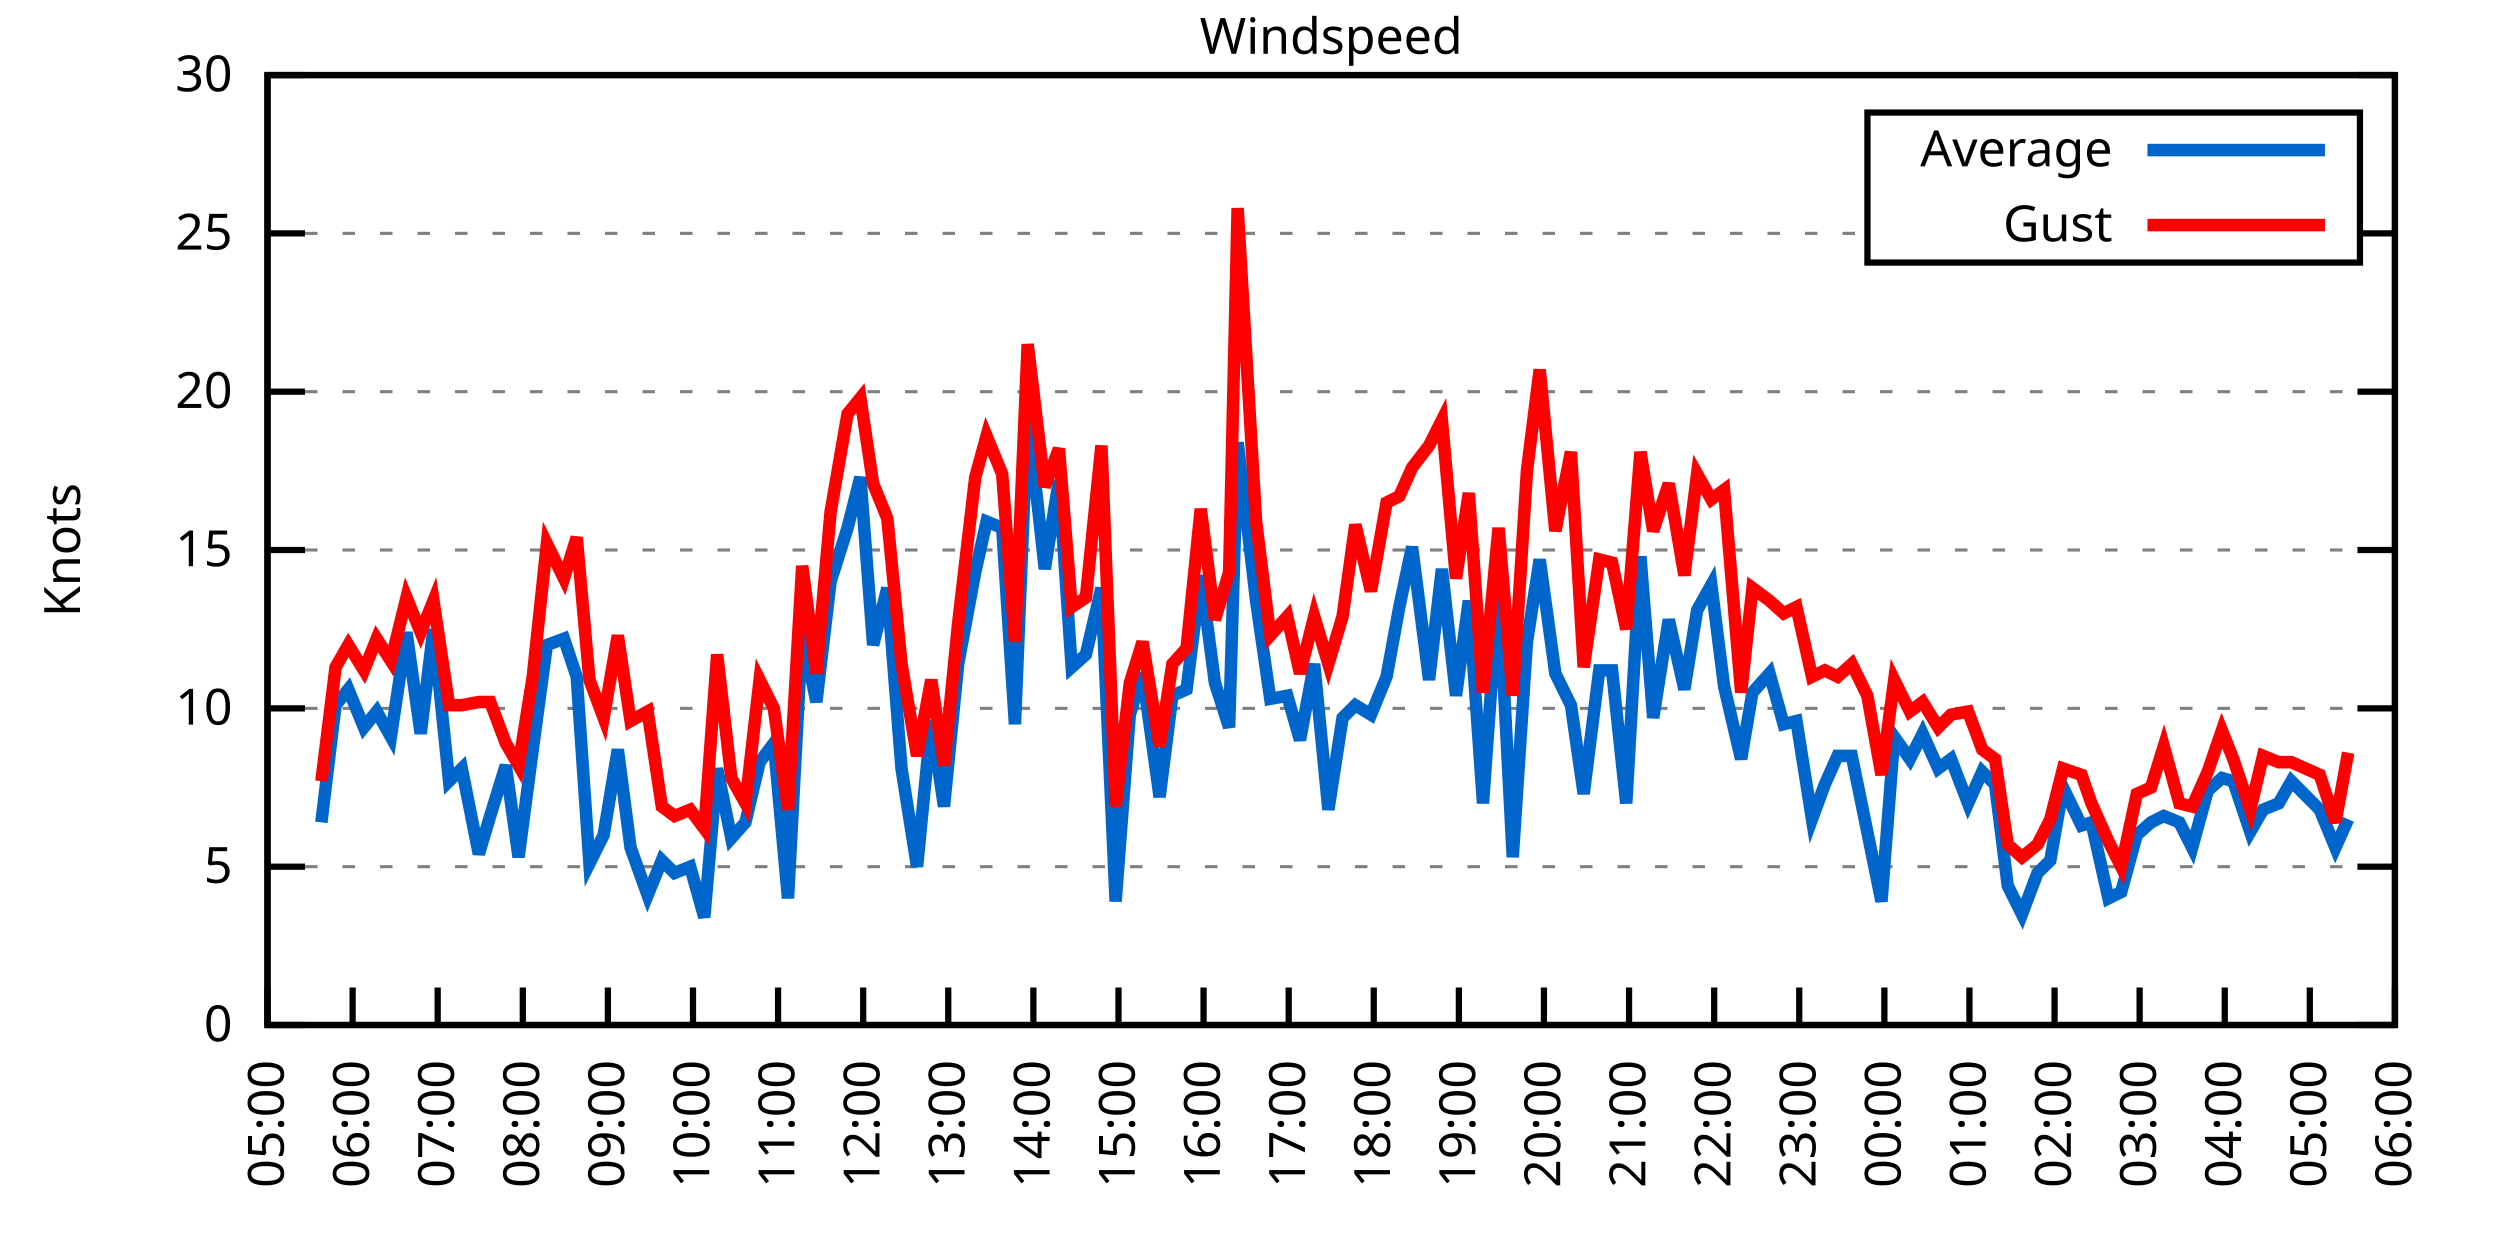
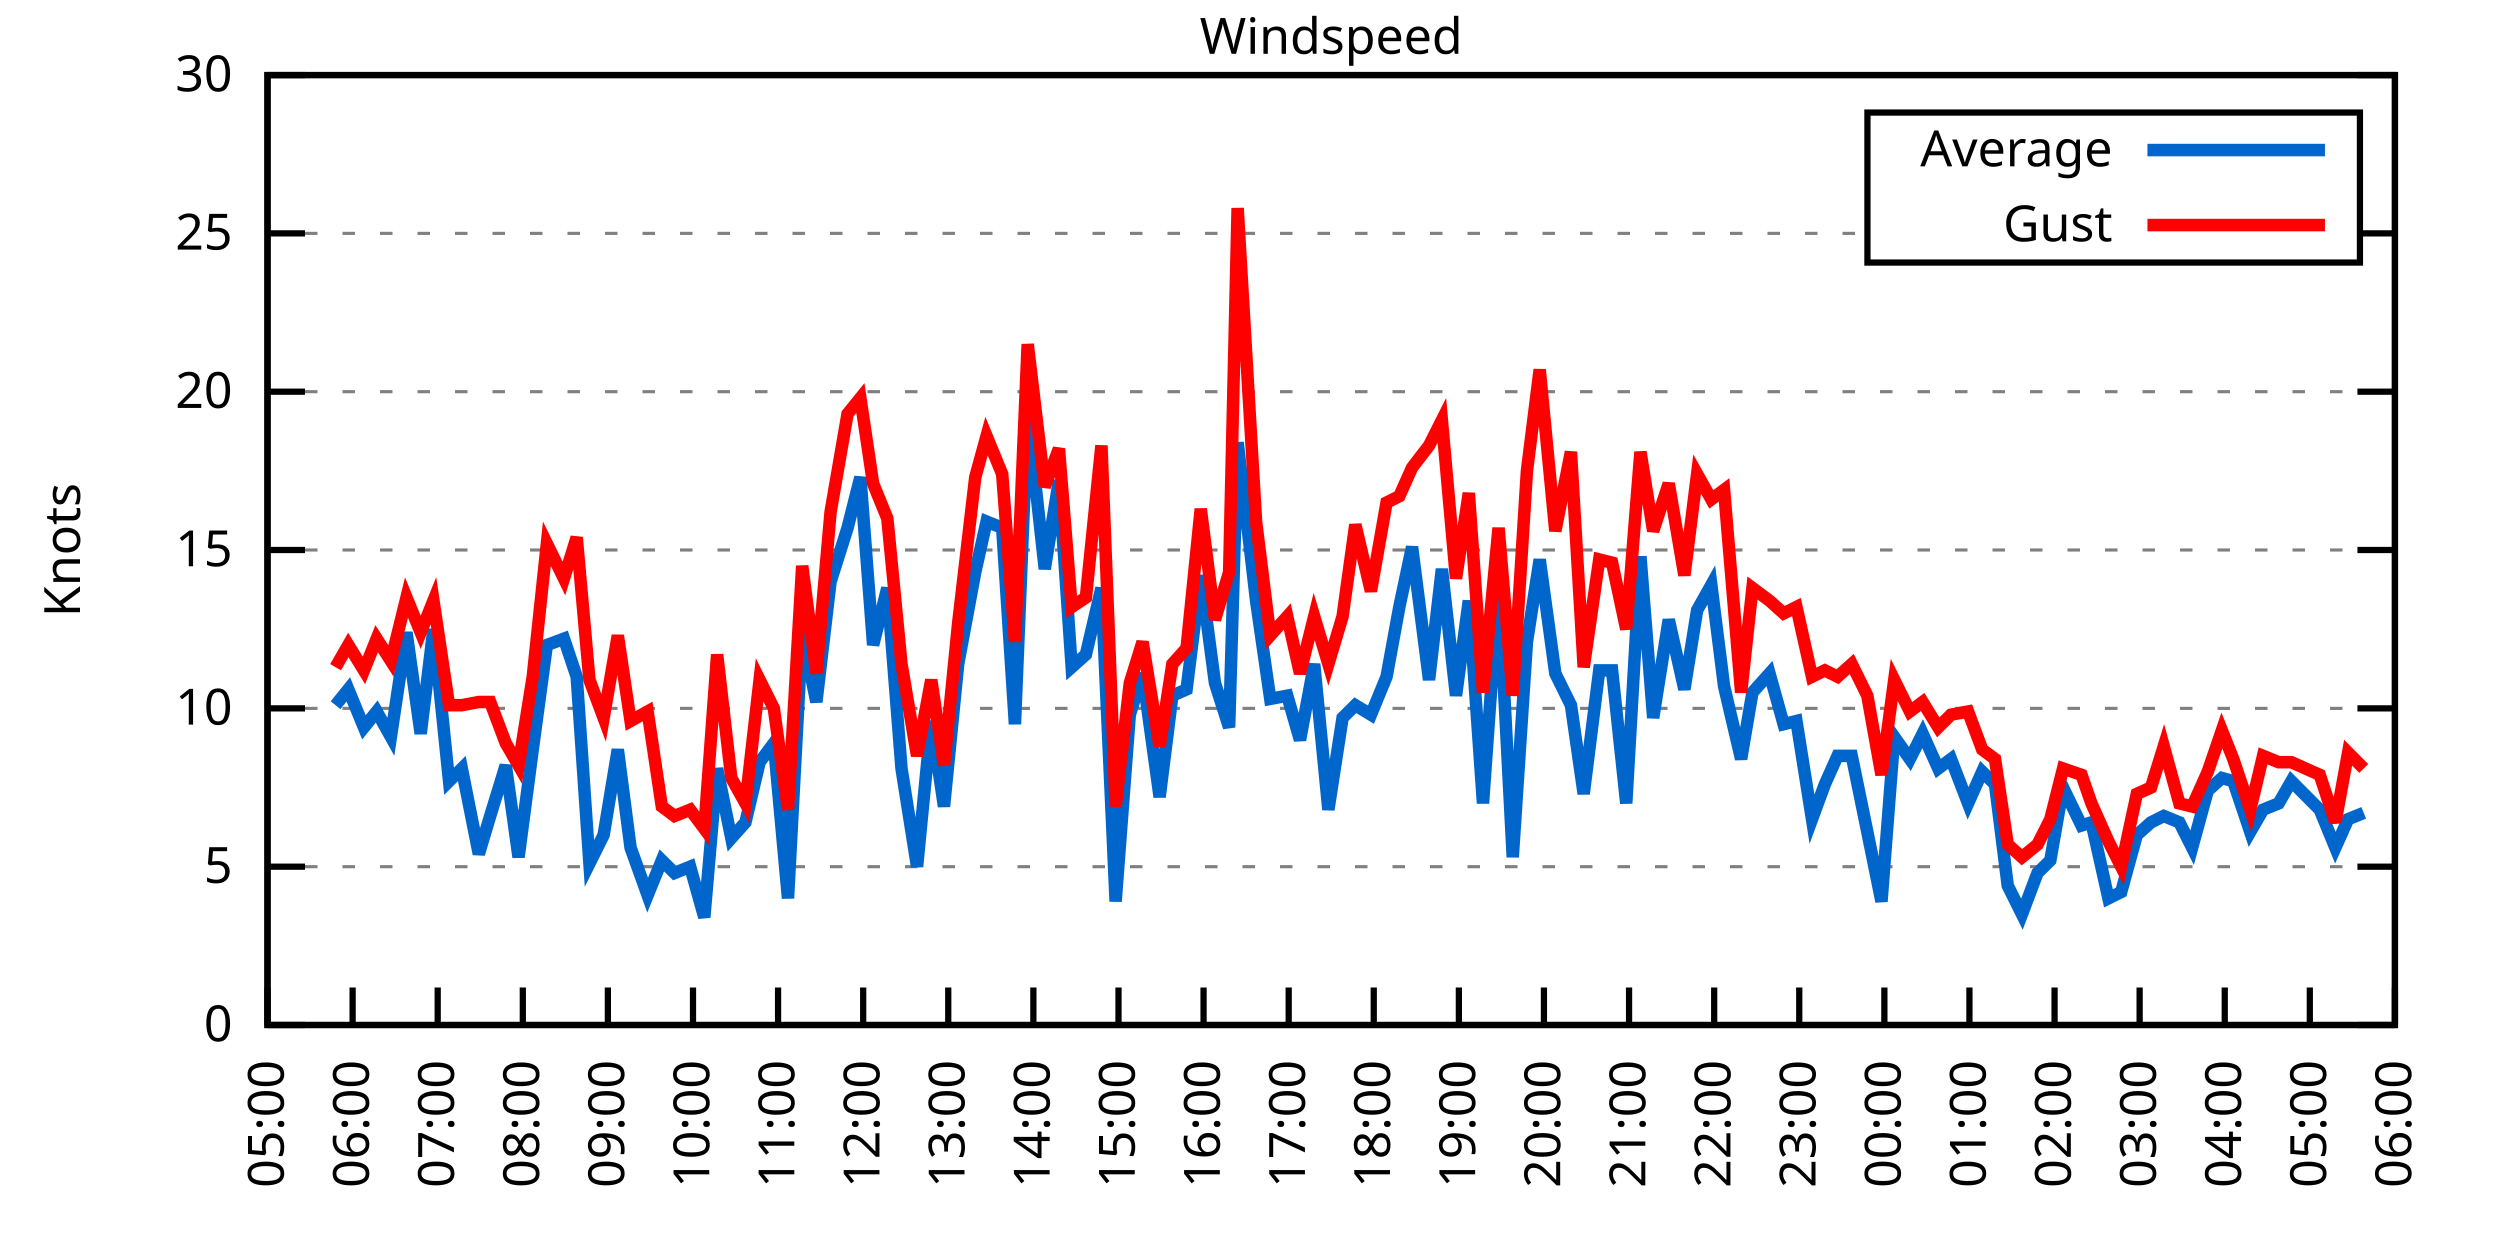
<svg xmlns="http://www.w3.org/2000/svg" xmlns:xlink="http://www.w3.org/1999/xlink" width="400" height="200" viewBox="0 0 400 200">
  <g id="gnuplot_canvas">
    <rect x="0" y="0" width="400" height="200" fill="none" />
    <defs>
      <circle id="gpDot" r="0.5" stroke-width="0.5" stroke="currentColor" />
      <path id="gpPt0" stroke-width="0.333" stroke="currentColor" d="M-1,0 h2 M0,-1 v2" />
      <path id="gpPt1" stroke-width="0.333" stroke="currentColor" d="M-1,-1 L1,1 M1,-1 L-1,1" />
      <path id="gpPt2" stroke-width="0.333" stroke="currentColor" d="M-1,0 L1,0 M0,-1 L0,1 M-1,-1 L1,1 M-1,1 L1,-1" />
      <rect id="gpPt3" stroke-width="0.333" stroke="currentColor" x="-1" y="-1" width="2" height="2" />
      <rect id="gpPt4" stroke-width="0.333" stroke="currentColor" fill="currentColor" x="-1" y="-1" width="2" height="2" />
      <circle id="gpPt5" stroke-width="0.333" stroke="currentColor" cx="0" cy="0" r="1" />
      <use xlink:href="#gpPt5" id="gpPt6" fill="currentColor" stroke="none" />
      <path id="gpPt7" stroke-width="0.333" stroke="currentColor" d="M0,-1.33 L-1.33,0.67 L1.33,0.67 z" />
      <use xlink:href="#gpPt7" id="gpPt8" fill="currentColor" stroke="none" />
      <use xlink:href="#gpPt7" id="gpPt9" stroke="currentColor" transform="rotate(180)" />
      <use xlink:href="#gpPt9" id="gpPt10" fill="currentColor" stroke="none" />
      <use xlink:href="#gpPt3" id="gpPt11" stroke="currentColor" transform="rotate(45)" />
      <use xlink:href="#gpPt11" id="gpPt12" fill="currentColor" stroke="none" />
      <path id="gpPt13" stroke-width="0.333" stroke="currentColor" d="M0,1.330 L1.265,0.411 L0.782,-1.067 L-0.782,-1.076 L-1.265,0.411 z" />
      <use xlink:href="#gpPt13" id="gpPt14" fill="currentColor" stroke="none" />
      <filter id="textbox" filterUnits="objectBoundingBox" x="0" y="0" height="1" width="1">
        <feFlood flood-color="white" flood-opacity="1" result="bgnd" />
        <feComposite in="SourceGraphic" in2="bgnd" operator="atop" />
      </filter>
      <filter id="greybox" filterUnits="objectBoundingBox" x="0" y="0" height="1" width="1">
        <feFlood flood-color="lightgrey" flood-opacity="1" result="grey" />
        <feComposite in="SourceGraphic" in2="grey" operator="atop" />
      </filter>
    </defs>
    <g fill="none" color="white" stroke="currentColor" stroke-width="1.00" stroke-linecap="butt" stroke-linejoin="miter">
</g>
    <g fill="none" color="black" stroke="currentColor" stroke-width="1.00" stroke-linecap="butt" stroke-linejoin="miter">
      <g stroke="none" shape-rendering="crispEdges">
        <polygon fill="rgb(255, 255, 255)" points="42.80,164.00 383.18,164.00 383.18,12.02 42.80,12.02 " />
      </g>
    </g>
    <g fill="none" color="black" stroke="currentColor" stroke-width="1.00" stroke-linecap="butt" stroke-linejoin="miter">
</g>
    <g fill="none" color="black" stroke="black" stroke-width="0.50" stroke-linecap="butt" stroke-linejoin="miter">
</g>
    <g fill="none" color="gray" stroke="currentColor" stroke-width="0.50" stroke-linecap="butt" stroke-linejoin="miter">
      <path stroke="gray" stroke-dasharray="2,4" class="gridline" d="M42.80,164.00 L383.19,164.00  " />
    </g>
    <g fill="none" color="gray" stroke="gray" stroke-width="1.00" stroke-linecap="butt" stroke-linejoin="miter">
</g>
    <g fill="none" color="black" stroke="currentColor" stroke-width="1.00" stroke-linecap="butt" stroke-linejoin="miter">
      <path stroke="black" d="M42.80,164.00 L48.80,164.00 M383.19,164.00 L377.19,164.00  " />
      <g transform="translate(37.20,166.60)" stroke="none" fill="black" font-family="Sans" font-size="8.00" text-anchor="end">
        <text>
          <tspan font-family="Sans"> 0</tspan>
        </text>
      </g>
    </g>
    <g fill="none" color="black" stroke="currentColor" stroke-width="1.00" stroke-linecap="butt" stroke-linejoin="miter">
</g>
    <g fill="none" color="black" stroke="black" stroke-width="0.50" stroke-linecap="butt" stroke-linejoin="miter">
</g>
    <g fill="none" color="gray" stroke="currentColor" stroke-width="0.50" stroke-linecap="butt" stroke-linejoin="miter">
      <path stroke="gray" stroke-dasharray="2,4" class="gridline" d="M42.80,138.67 L383.19,138.67  " />
    </g>
    <g fill="none" color="gray" stroke="gray" stroke-width="1.00" stroke-linecap="butt" stroke-linejoin="miter">
</g>
    <g fill="none" color="black" stroke="currentColor" stroke-width="1.00" stroke-linecap="butt" stroke-linejoin="miter">
      <path stroke="black" d="M42.80,138.67 L48.80,138.67 M383.19,138.67 L377.19,138.67  " />
      <g transform="translate(37.20,141.27)" stroke="none" fill="black" font-family="Sans" font-size="8.00" text-anchor="end">
        <text>
          <tspan font-family="Sans"> 5</tspan>
        </text>
      </g>
    </g>
    <g fill="none" color="black" stroke="currentColor" stroke-width="1.00" stroke-linecap="butt" stroke-linejoin="miter">
</g>
    <g fill="none" color="black" stroke="black" stroke-width="0.50" stroke-linecap="butt" stroke-linejoin="miter">
</g>
    <g fill="none" color="gray" stroke="currentColor" stroke-width="0.50" stroke-linecap="butt" stroke-linejoin="miter">
      <path stroke="gray" stroke-dasharray="2,4" class="gridline" d="M42.80,113.34 L383.19,113.34  " />
    </g>
    <g fill="none" color="gray" stroke="gray" stroke-width="1.00" stroke-linecap="butt" stroke-linejoin="miter">
</g>
    <g fill="none" color="black" stroke="currentColor" stroke-width="1.00" stroke-linecap="butt" stroke-linejoin="miter">
      <path stroke="black" d="M42.80,113.34 L48.80,113.34 M383.19,113.34 L377.19,113.34  " />
      <g transform="translate(37.20,115.94)" stroke="none" fill="black" font-family="Sans" font-size="8.00" text-anchor="end">
        <text>
          <tspan font-family="Sans"> 10</tspan>
        </text>
      </g>
    </g>
    <g fill="none" color="black" stroke="currentColor" stroke-width="1.00" stroke-linecap="butt" stroke-linejoin="miter">
</g>
    <g fill="none" color="black" stroke="black" stroke-width="0.50" stroke-linecap="butt" stroke-linejoin="miter">
</g>
    <g fill="none" color="gray" stroke="currentColor" stroke-width="0.50" stroke-linecap="butt" stroke-linejoin="miter">
      <path stroke="gray" stroke-dasharray="2,4" class="gridline" d="M42.80,88.00 L383.19,88.00  " />
    </g>
    <g fill="none" color="gray" stroke="gray" stroke-width="1.00" stroke-linecap="butt" stroke-linejoin="miter">
</g>
    <g fill="none" color="black" stroke="currentColor" stroke-width="1.00" stroke-linecap="butt" stroke-linejoin="miter">
      <path stroke="black" d="M42.80,88.00 L48.80,88.00 M383.19,88.00 L377.19,88.00  " />
      <g transform="translate(37.20,90.60)" stroke="none" fill="black" font-family="Sans" font-size="8.00" text-anchor="end">
        <text>
          <tspan font-family="Sans"> 15</tspan>
        </text>
      </g>
    </g>
    <g fill="none" color="black" stroke="currentColor" stroke-width="1.00" stroke-linecap="butt" stroke-linejoin="miter">
</g>
    <g fill="none" color="black" stroke="black" stroke-width="0.50" stroke-linecap="butt" stroke-linejoin="miter">
</g>
    <g fill="none" color="gray" stroke="currentColor" stroke-width="0.50" stroke-linecap="butt" stroke-linejoin="miter">
      <path stroke="gray" stroke-dasharray="2,4" class="gridline" d="M42.80,62.67 L383.19,62.67  " />
    </g>
    <g fill="none" color="gray" stroke="gray" stroke-width="1.00" stroke-linecap="butt" stroke-linejoin="miter">
</g>
    <g fill="none" color="black" stroke="currentColor" stroke-width="1.00" stroke-linecap="butt" stroke-linejoin="miter">
      <path stroke="black" d="M42.80,62.67 L48.80,62.67 M383.19,62.67 L377.19,62.67  " />
      <g transform="translate(37.20,65.27)" stroke="none" fill="black" font-family="Sans" font-size="8.00" text-anchor="end">
        <text>
          <tspan font-family="Sans"> 20</tspan>
        </text>
      </g>
    </g>
    <g fill="none" color="black" stroke="currentColor" stroke-width="1.00" stroke-linecap="butt" stroke-linejoin="miter">
</g>
    <g fill="none" color="black" stroke="black" stroke-width="0.50" stroke-linecap="butt" stroke-linejoin="miter">
</g>
    <g fill="none" color="gray" stroke="currentColor" stroke-width="0.50" stroke-linecap="butt" stroke-linejoin="miter">
      <path stroke="gray" stroke-dasharray="2,4" class="gridline" d="M42.80,37.34 L298.79,37.34 M377.59,37.34 L383.19,37.34  " />
    </g>
    <g fill="none" color="gray" stroke="gray" stroke-width="1.00" stroke-linecap="butt" stroke-linejoin="miter">
</g>
    <g fill="none" color="black" stroke="currentColor" stroke-width="1.00" stroke-linecap="butt" stroke-linejoin="miter">
      <path stroke="black" d="M42.80,37.34 L48.80,37.34 M383.19,37.34 L377.19,37.34  " />
      <g transform="translate(37.20,39.94)" stroke="none" fill="black" font-family="Sans" font-size="8.00" text-anchor="end">
        <text>
          <tspan font-family="Sans"> 25</tspan>
        </text>
      </g>
    </g>
    <g fill="none" color="black" stroke="currentColor" stroke-width="1.00" stroke-linecap="butt" stroke-linejoin="miter">
</g>
    <g fill="none" color="black" stroke="black" stroke-width="0.50" stroke-linecap="butt" stroke-linejoin="miter">
</g>
    <g fill="none" color="gray" stroke="currentColor" stroke-width="0.50" stroke-linecap="butt" stroke-linejoin="miter">
      <path stroke="gray" stroke-dasharray="2,4" class="gridline" d="M42.80,12.01 L383.19,12.01  " />
    </g>
    <g fill="none" color="gray" stroke="gray" stroke-width="1.00" stroke-linecap="butt" stroke-linejoin="miter">
</g>
    <g fill="none" color="black" stroke="currentColor" stroke-width="1.00" stroke-linecap="butt" stroke-linejoin="miter">
      <path stroke="black" d="M42.80,12.01 L48.80,12.01 M383.19,12.01 L377.19,12.01  " />
      <g transform="translate(37.20,14.61)" stroke="none" fill="black" font-family="Sans" font-size="8.00" text-anchor="end">
        <text>
          <tspan font-family="Sans"> 30</tspan>
        </text>
      </g>
    </g>
    <g fill="none" color="black" stroke="currentColor" stroke-width="1.00" stroke-linecap="butt" stroke-linejoin="miter">
      <path stroke="black" d="M42.80,164.00 L42.80,158.00  " />
      <g transform="translate(45.40,169.60) rotate(270.00)" stroke="none" fill="black" font-family="Sans" font-size="8.00" text-anchor="end">
        <text>
          <tspan font-family="Sans">05:00</tspan>
        </text>
      </g>
    </g>
    <g fill="none" color="black" stroke="currentColor" stroke-width="1.00" stroke-linecap="butt" stroke-linejoin="miter">
      <path stroke="black" d="M56.42,164.00 L56.42,158.00  " />
      <g transform="translate(59.02,169.60) rotate(270.00)" stroke="none" fill="black" font-family="Sans" font-size="8.00" text-anchor="end">
        <text>
          <tspan font-family="Sans">06:00</tspan>
        </text>
      </g>
    </g>
    <g fill="none" color="black" stroke="currentColor" stroke-width="1.00" stroke-linecap="butt" stroke-linejoin="miter">
      <path stroke="black" d="M70.03,164.00 L70.03,158.00  " />
      <g transform="translate(72.63,169.60) rotate(270.00)" stroke="none" fill="black" font-family="Sans" font-size="8.00" text-anchor="end">
        <text>
          <tspan font-family="Sans">07:00</tspan>
        </text>
      </g>
    </g>
    <g fill="none" color="black" stroke="currentColor" stroke-width="1.00" stroke-linecap="butt" stroke-linejoin="miter">
      <path stroke="black" d="M83.65,164.00 L83.65,158.00  " />
      <g transform="translate(86.25,169.60) rotate(270.00)" stroke="none" fill="black" font-family="Sans" font-size="8.00" text-anchor="end">
        <text>
          <tspan font-family="Sans">08:00</tspan>
        </text>
      </g>
    </g>
    <g fill="none" color="black" stroke="currentColor" stroke-width="1.00" stroke-linecap="butt" stroke-linejoin="miter">
      <path stroke="black" d="M97.26,164.00 L97.26,158.00  " />
      <g transform="translate(99.86,169.60) rotate(270.00)" stroke="none" fill="black" font-family="Sans" font-size="8.00" text-anchor="end">
        <text>
          <tspan font-family="Sans">09:00</tspan>
        </text>
      </g>
    </g>
    <g fill="none" color="black" stroke="currentColor" stroke-width="1.00" stroke-linecap="butt" stroke-linejoin="miter">
      <path stroke="black" d="M110.88,164.00 L110.88,158.00  " />
      <g transform="translate(113.48,169.60) rotate(270.00)" stroke="none" fill="black" font-family="Sans" font-size="8.00" text-anchor="end">
        <text>
          <tspan font-family="Sans">10:00</tspan>
        </text>
      </g>
    </g>
    <g fill="none" color="black" stroke="currentColor" stroke-width="1.00" stroke-linecap="butt" stroke-linejoin="miter">
      <path stroke="black" d="M124.49,164.00 L124.49,158.00  " />
      <g transform="translate(127.09,169.60) rotate(270.00)" stroke="none" fill="black" font-family="Sans" font-size="8.00" text-anchor="end">
        <text>
          <tspan font-family="Sans">11:00</tspan>
        </text>
      </g>
    </g>
    <g fill="none" color="black" stroke="currentColor" stroke-width="1.00" stroke-linecap="butt" stroke-linejoin="miter">
      <path stroke="black" d="M138.11,164.00 L138.11,158.00  " />
      <g transform="translate(140.71,169.60) rotate(270.00)" stroke="none" fill="black" font-family="Sans" font-size="8.00" text-anchor="end">
        <text>
          <tspan font-family="Sans">12:00</tspan>
        </text>
      </g>
    </g>
    <g fill="none" color="black" stroke="currentColor" stroke-width="1.00" stroke-linecap="butt" stroke-linejoin="miter">
      <path stroke="black" d="M151.72,164.00 L151.72,158.00  " />
      <g transform="translate(154.32,169.60) rotate(270.00)" stroke="none" fill="black" font-family="Sans" font-size="8.00" text-anchor="end">
        <text>
          <tspan font-family="Sans">13:00</tspan>
        </text>
      </g>
    </g>
    <g fill="none" color="black" stroke="currentColor" stroke-width="1.00" stroke-linecap="butt" stroke-linejoin="miter">
      <path stroke="black" d="M165.34,164.00 L165.34,158.00  " />
      <g transform="translate(167.94,169.60) rotate(270.00)" stroke="none" fill="black" font-family="Sans" font-size="8.00" text-anchor="end">
        <text>
          <tspan font-family="Sans">14:00</tspan>
        </text>
      </g>
    </g>
    <g fill="none" color="black" stroke="currentColor" stroke-width="1.00" stroke-linecap="butt" stroke-linejoin="miter">
      <path stroke="black" d="M178.96,164.00 L178.96,158.00  " />
      <g transform="translate(181.56,169.60) rotate(270.00)" stroke="none" fill="black" font-family="Sans" font-size="8.00" text-anchor="end">
        <text>
          <tspan font-family="Sans">15:00</tspan>
        </text>
      </g>
    </g>
    <g fill="none" color="black" stroke="currentColor" stroke-width="1.00" stroke-linecap="butt" stroke-linejoin="miter">
      <path stroke="black" d="M192.57,164.00 L192.57,158.00  " />
      <g transform="translate(195.17,169.60) rotate(270.00)" stroke="none" fill="black" font-family="Sans" font-size="8.00" text-anchor="end">
        <text>
          <tspan font-family="Sans">16:00</tspan>
        </text>
      </g>
    </g>
    <g fill="none" color="black" stroke="currentColor" stroke-width="1.00" stroke-linecap="butt" stroke-linejoin="miter">
      <path stroke="black" d="M206.19,164.00 L206.19,158.00  " />
      <g transform="translate(208.79,169.60) rotate(270.00)" stroke="none" fill="black" font-family="Sans" font-size="8.00" text-anchor="end">
        <text>
          <tspan font-family="Sans">17:00</tspan>
        </text>
      </g>
    </g>
    <g fill="none" color="black" stroke="currentColor" stroke-width="1.00" stroke-linecap="butt" stroke-linejoin="miter">
      <path stroke="black" d="M219.80,164.00 L219.80,158.00  " />
      <g transform="translate(222.40,169.60) rotate(270.00)" stroke="none" fill="black" font-family="Sans" font-size="8.00" text-anchor="end">
        <text>
          <tspan font-family="Sans">18:00</tspan>
        </text>
      </g>
    </g>
    <g fill="none" color="black" stroke="currentColor" stroke-width="1.00" stroke-linecap="butt" stroke-linejoin="miter">
      <path stroke="black" d="M233.42,164.00 L233.42,158.00  " />
      <g transform="translate(236.02,169.60) rotate(270.00)" stroke="none" fill="black" font-family="Sans" font-size="8.00" text-anchor="end">
        <text>
          <tspan font-family="Sans">19:00</tspan>
        </text>
      </g>
    </g>
    <g fill="none" color="black" stroke="currentColor" stroke-width="1.00" stroke-linecap="butt" stroke-linejoin="miter">
      <path stroke="black" d="M247.03,164.00 L247.03,158.00  " />
      <g transform="translate(249.63,169.60) rotate(270.00)" stroke="none" fill="black" font-family="Sans" font-size="8.00" text-anchor="end">
        <text>
          <tspan font-family="Sans">20:00</tspan>
        </text>
      </g>
    </g>
    <g fill="none" color="black" stroke="currentColor" stroke-width="1.00" stroke-linecap="butt" stroke-linejoin="miter">
      <path stroke="black" d="M260.65,164.00 L260.65,158.00  " />
      <g transform="translate(263.25,169.60) rotate(270.00)" stroke="none" fill="black" font-family="Sans" font-size="8.00" text-anchor="end">
        <text>
          <tspan font-family="Sans">21:00</tspan>
        </text>
      </g>
    </g>
    <g fill="none" color="black" stroke="currentColor" stroke-width="1.00" stroke-linecap="butt" stroke-linejoin="miter">
      <path stroke="black" d="M274.27,164.00 L274.27,158.00  " />
      <g transform="translate(276.87,169.60) rotate(270.00)" stroke="none" fill="black" font-family="Sans" font-size="8.00" text-anchor="end">
        <text>
          <tspan font-family="Sans">22:00</tspan>
        </text>
      </g>
    </g>
    <g fill="none" color="black" stroke="currentColor" stroke-width="1.00" stroke-linecap="butt" stroke-linejoin="miter">
      <path stroke="black" d="M287.88,164.00 L287.88,158.00  " />
      <g transform="translate(290.48,169.60) rotate(270.00)" stroke="none" fill="black" font-family="Sans" font-size="8.00" text-anchor="end">
        <text>
          <tspan font-family="Sans">23:00</tspan>
        </text>
      </g>
    </g>
    <g fill="none" color="black" stroke="currentColor" stroke-width="1.00" stroke-linecap="butt" stroke-linejoin="miter">
      <path stroke="black" d="M301.50,164.00 L301.50,158.00  " />
      <g transform="translate(304.10,169.60) rotate(270.00)" stroke="none" fill="black" font-family="Sans" font-size="8.00" text-anchor="end">
        <text>
          <tspan font-family="Sans">00:00</tspan>
        </text>
      </g>
    </g>
    <g fill="none" color="black" stroke="currentColor" stroke-width="1.00" stroke-linecap="butt" stroke-linejoin="miter">
      <path stroke="black" d="M315.11,164.00 L315.11,158.00  " />
      <g transform="translate(317.71,169.60) rotate(270.00)" stroke="none" fill="black" font-family="Sans" font-size="8.00" text-anchor="end">
        <text>
          <tspan font-family="Sans">01:00</tspan>
        </text>
      </g>
    </g>
    <g fill="none" color="black" stroke="currentColor" stroke-width="1.00" stroke-linecap="butt" stroke-linejoin="miter">
      <path stroke="black" d="M328.73,164.00 L328.73,158.00  " />
      <g transform="translate(331.33,169.60) rotate(270.00)" stroke="none" fill="black" font-family="Sans" font-size="8.00" text-anchor="end">
        <text>
          <tspan font-family="Sans">02:00</tspan>
        </text>
      </g>
    </g>
    <g fill="none" color="black" stroke="currentColor" stroke-width="1.00" stroke-linecap="butt" stroke-linejoin="miter">
      <path stroke="black" d="M342.34,164.00 L342.34,158.00  " />
      <g transform="translate(344.94,169.60) rotate(270.00)" stroke="none" fill="black" font-family="Sans" font-size="8.00" text-anchor="end">
        <text>
          <tspan font-family="Sans">03:00</tspan>
        </text>
      </g>
    </g>
    <g fill="none" color="black" stroke="currentColor" stroke-width="1.00" stroke-linecap="butt" stroke-linejoin="miter">
      <path stroke="black" d="M355.96,164.00 L355.96,158.00  " />
      <g transform="translate(358.56,169.60) rotate(270.00)" stroke="none" fill="black" font-family="Sans" font-size="8.00" text-anchor="end">
        <text>
          <tspan font-family="Sans">04:00</tspan>
        </text>
      </g>
    </g>
    <g fill="none" color="black" stroke="currentColor" stroke-width="1.00" stroke-linecap="butt" stroke-linejoin="miter">
      <path stroke="black" d="M369.57,164.00 L369.57,158.00  " />
      <g transform="translate(372.17,169.60) rotate(270.00)" stroke="none" fill="black" font-family="Sans" font-size="8.00" text-anchor="end">
        <text>
          <tspan font-family="Sans">05:00</tspan>
        </text>
      </g>
    </g>
    <g fill="none" color="black" stroke="currentColor" stroke-width="1.00" stroke-linecap="butt" stroke-linejoin="miter">
      <path stroke="black" d="M383.19,164.00 L383.19,158.00  " />
      <g transform="translate(385.79,169.60) rotate(270.00)" stroke="none" fill="black" font-family="Sans" font-size="8.00" text-anchor="end">
        <text>
          <tspan font-family="Sans">06:00</tspan>
        </text>
      </g>
    </g>
    <g fill="none" color="black" stroke="currentColor" stroke-width="1.00" stroke-linecap="butt" stroke-linejoin="miter">
</g>
    <g fill="none" color="black" stroke="currentColor" stroke-width="1.00" stroke-linecap="butt" stroke-linejoin="miter">
      <path stroke="black" d="M42.80,12.01 L42.80,164.00 L383.19,164.00 L383.19,12.01 L42.80,12.01 Z  " />
    </g>
    <g fill="none" color="black" stroke="currentColor" stroke-width="1.00" stroke-linecap="butt" stroke-linejoin="miter">
</g>
    <g fill="none" color="black" stroke="currentColor" stroke-width="1.00" stroke-linecap="butt" stroke-linejoin="miter">
      <path stroke="black" d="M298.79,42.01 L298.79,18.01 L377.59,18.01 L377.59,42.01 L298.79,42.01 Z  " />
    </g>
    <g id="Windspeed_plot_1">
      <g fill="none" color="white" stroke="black" stroke-width="2.00" stroke-linecap="butt" stroke-linejoin="miter">
</g>
      <g fill="none" color="black" stroke="currentColor" stroke-width="2.00" stroke-linecap="butt" stroke-linejoin="miter">
        <g transform="translate(337.99,26.61)" stroke="none" fill="black" font-family="Sans" font-size="8.00" text-anchor="end">
          <text>
            <tspan font-family="Sans">Average</tspan>
          </text>
        </g>
      </g>
      <g fill="none" color="black" stroke="currentColor" stroke-width="2.00" stroke-linecap="butt" stroke-linejoin="miter">
-         <path stroke="rgb(  0, 102, 204)" d="M343.59,24.01 L371.99,24.01 M51.42,131.58 L53.69,112.83 L55.73,110.30 L58.23,116.38 L60.27,113.84 L62.54,117.90   L65.04,101.18 L67.31,117.39 L69.35,100.67 L71.85,124.99 L73.89,122.96 L76.61,136.64 L78.43,130.56 L80.92,122.46   L82.97,137.15 L85.24,119.92 L87.50,103.20 L90.23,102.19 L92.27,108.27 L94.31,138.16 L96.58,133.60 L98.85,119.92   L100.89,135.63 L103.62,143.23 L105.89,137.66 L107.93,139.68 L110.42,138.67 L112.69,146.77 L114.74,122.96 L117.01,134.11   L119.27,131.58 L121.54,121.95 L123.81,118.91 L126.08,143.73 L128.35,101.18 L130.62,112.32 L132.89,93.07 L135.61,84.46   L137.66,76.35 L139.70,103.20 L141.97,94.08 L144.24,122.96 L146.73,138.67 L149.00,115.36 L151.04,129.04 L153.31,106.24   L156.04,91.55 L157.85,83.45 L160.35,84.46 L162.39,115.87 L164.43,66.22 L167.16,91.04 L169.43,76.86 L171.47,106.75   L173.74,104.72 L176.23,94.08 L178.50,144.24 L180.77,114.35 L182.81,107.76 L185.54,127.52 L187.58,111.31 L189.85,110.30   L192.12,92.06 L194.39,109.28 L196.66,116.38 L198.02,70.78 L200.97,96.11 L203.24,111.82 L205.96,111.31 L208.00,118.40   L210.27,106.24 L212.54,129.55 L214.81,114.86 L216.85,112.83 L219.35,114.35 L221.85,108.27 L223.89,97.12 L225.93,87.50   L228.65,108.78 L230.70,91.04 L232.96,111.31 L235.01,96.11 L237.28,128.54 L239.77,93.58 L242.04,137.15 L244.31,102.70   L246.35,89.52 L248.85,107.76 L251.35,112.83 L253.39,127.02 L255.88,107.26 L257.93,107.26 L260.20,128.54 L262.47,89.02   L264.51,114.86 L267.00,99.15 L269.50,110.30 L271.54,97.63 L273.81,93.58 L275.85,109.79 L278.58,121.44 L280.39,110.80   L283.12,107.76 L285.38,115.87 L287.43,115.36 L289.92,131.07 L291.97,125.50 L294.01,120.94 L296.28,120.94 L298.77,133.10   L301.04,144.24 L303.08,117.90 L305.58,121.44 L307.62,117.39 L310.12,122.96 L312.16,121.44 L314.89,128.54 L317.15,123.47   L319.20,125.50 L321.24,141.71 L323.51,146.27 L326.00,139.68 L328.05,137.66 L330.09,126.00 L333.04,132.08 L334.63,131.58   L337.35,143.73 L339.39,142.72 L341.89,133.60 L344.16,131.58 L346.20,130.56 L348.70,131.58 L350.74,135.63 L353.24,126.51   L355.50,124.48 L357.32,124.99 L360.04,133.10 L362.09,129.55 L364.58,128.54 L366.62,124.99 L371.16,129.55 L373.66,135.63   L375.70,131.07  " />
+         <path stroke="rgb(  0, 102, 204)" d="M343.59,24.01 L371.99,24.01 M53.69,112.83 L55.73,110.30 L58.23,116.38 L60.27,113.84 L62.54,117.90 L65.04,101.18   L67.31,117.39 L69.35,100.67 L71.85,124.99 L73.89,122.96 L76.61,136.64 L78.43,130.56 L80.92,122.46 L82.97,137.15   L85.24,119.92 L87.50,103.20 L90.23,102.19 L92.27,108.27 L94.31,138.16 L96.58,133.60 L98.85,119.92 L100.89,135.63   L103.62,143.23 L105.89,137.66 L107.93,139.68 L110.42,138.67 L112.69,146.77 L114.74,122.96 L117.01,134.11 L119.27,131.58   L121.54,121.95 L123.81,118.91 L126.08,143.73 L128.35,101.18 L130.62,112.32 L132.89,93.07 L135.61,84.46 L137.66,76.35   L139.70,103.20 L141.97,94.08 L144.24,122.96 L146.73,138.67 L149.00,115.36 L151.04,129.04 L153.31,106.24 L156.04,91.55   L157.85,83.45 L160.35,84.46 L162.39,115.87 L164.43,66.22 L167.16,91.04 L169.43,76.86 L171.47,106.75 L173.74,104.72   L176.23,94.08 L178.50,144.24 L180.77,114.35 L182.81,107.76 L185.54,127.52 L187.58,111.31 L189.85,110.30 L192.12,92.06   L194.39,109.28 L196.66,116.38 L198.02,70.78 L200.97,96.11 L203.24,111.82 L205.96,111.31 L208.00,118.40 L210.27,106.24   L212.54,129.55 L214.81,114.86 L216.85,112.83 L219.35,114.35 L221.85,108.27 L223.89,97.12 L225.93,87.50 L228.65,108.78   L230.70,91.04 L232.96,111.31 L235.01,96.11 L237.28,128.54 L239.77,93.58 L242.04,137.15 L244.31,102.70 L246.35,89.52   L248.85,107.76 L251.35,112.83 L253.39,127.02 L255.88,107.26 L257.93,107.26 L260.20,128.54 L262.47,89.02 L264.51,114.86   L267.00,99.15 L269.50,110.30 L271.54,97.63 L273.81,93.58 L275.85,109.79 L278.58,121.44 L280.39,110.80 L283.12,107.76   L285.38,115.87 L287.43,115.36 L289.92,131.07 L291.97,125.50 L294.01,120.94 L296.28,120.94 L298.77,133.10 L301.04,144.24   L303.08,117.90 L305.58,121.44 L307.62,117.39 L310.12,122.96 L312.16,121.44 L314.89,128.54 L317.15,123.47 L319.20,125.50   L321.24,141.71 L323.51,146.27 L326.00,139.68 L328.05,137.66 L330.09,126.00 L333.04,132.08 L334.63,131.58 L337.35,143.73   L339.39,142.72 L341.89,133.60 L344.16,131.58 L346.20,130.56 L348.70,131.58 L350.74,135.63 L353.24,126.51 L355.50,124.48   L357.32,124.99 L360.04,133.10 L362.09,129.55 L364.58,128.54 L366.62,124.99 L371.16,129.55 L373.66,135.63 L375.70,131.07   L378.20,130.06  " />
      </g>
    </g>
    <g id="Windspeed_plot_2">
      <g fill="none" color="black" stroke="currentColor" stroke-width="2.00" stroke-linecap="butt" stroke-linejoin="miter">
        <g transform="translate(337.99,38.61)" stroke="none" fill="black" font-family="Sans" font-size="8.00" text-anchor="end">
          <text>
            <tspan font-family="Sans">Gust</tspan>
          </text>
        </g>
      </g>
      <g fill="none" color="black" stroke="currentColor" stroke-width="2.00" stroke-linecap="butt" stroke-linejoin="miter">
-         <path stroke="rgb(255,   0,   0)" d="M343.59,36.01 L371.99,36.01 M51.42,124.99 L53.69,106.75 L55.73,103.20 L58.23,107.26 L60.27,102.19 L62.54,105.74   L65.04,95.60 L67.31,101.18 L69.35,96.11 L71.85,112.83 L73.89,112.83 L76.61,112.32 L78.43,112.32 L80.92,118.91   L82.97,122.46 L85.24,108.27 L87.50,86.99 L90.23,92.56 L92.27,85.98 L94.31,108.78 L96.58,114.86 L98.85,101.68   L100.89,115.36 L103.62,113.84 L105.89,129.04 L107.93,130.56 L110.42,129.55 L112.69,132.59 L114.74,104.72 L117.01,124.48   L119.27,128.54 L121.54,108.78 L123.81,113.34 L126.08,129.55 L128.35,90.54 L130.62,107.76 L132.89,81.93 L135.61,66.22   L137.66,63.69 L139.70,77.37 L141.97,82.94 L144.24,106.24 L146.73,120.94 L149.00,108.78 L151.04,122.46 L153.31,99.66   L156.04,76.35 L157.85,69.77 L160.35,75.85 L162.39,102.70 L164.43,55.07 L167.16,77.87 L169.43,71.79 L171.47,97.12   L173.74,95.60 L176.23,71.29 L178.50,129.04 L180.77,109.28 L182.81,102.70 L185.54,119.42 L187.58,106.24 L189.85,103.71   L192.12,81.42 L194.39,99.15 L196.66,91.55 L198.02,33.29 L200.97,83.45 L203.24,101.68 L205.96,98.64 L208.00,107.76   L210.27,98.64 L212.54,106.24 L214.81,98.64 L216.85,83.95 L219.35,94.59 L221.85,80.41 L223.89,79.39 L225.93,74.83   L228.65,71.29 L230.70,67.23 L232.96,92.56 L235.01,78.89 L237.28,110.80 L239.77,84.46 L242.04,111.31 L244.31,75.34   L246.35,59.13 L248.85,84.97 L251.35,72.30 L253.39,106.75 L255.88,89.52 L257.93,90.03 L260.20,100.67 L262.47,72.30   L264.51,84.97 L267.00,77.37 L269.50,92.06 L271.54,75.85 L273.81,79.90 L275.85,78.38 L278.58,110.80 L280.39,94.08   L283.12,96.11 L285.38,98.14 L287.43,97.12 L289.92,108.27 L291.97,107.26 L294.01,108.27 L296.28,106.24 L298.77,111.31   L301.04,123.98 L303.08,108.78 L305.58,113.84 L307.62,112.32 L310.12,116.38 L312.16,114.35 L314.89,113.84 L317.15,119.92   L319.20,121.44 L321.24,135.12 L323.51,137.15 L326.00,135.12 L328.05,131.07 L330.09,122.96 L333.04,123.98 L334.63,128.54   L337.35,134.62 L339.39,138.67 L341.89,127.02 L344.16,126.00 L346.20,119.42 L348.70,128.54 L350.74,129.04 L353.24,123.47   L355.50,116.88 L357.32,121.44 L360.04,129.55 L362.09,120.94 L364.58,121.95 L366.62,121.95 L371.16,123.98 L373.66,131.58   L375.70,120.43  " />
+         <path stroke="rgb(255,   0,   0)" d="M343.59,36.01 L371.99,36.01 M53.69,106.75 L55.73,103.20 L58.23,107.26 L60.27,102.19 L62.54,105.74 L65.04,95.60   L67.31,101.18 L69.35,96.11 L71.85,112.83 L73.89,112.83 L76.61,112.32 L78.43,112.32 L80.92,118.91 L82.97,122.46   L85.24,108.27 L87.50,86.99 L90.23,92.56 L92.27,85.98 L94.31,108.78 L96.58,114.86 L98.85,101.68 L100.89,115.36   L103.62,113.84 L105.89,129.04 L107.93,130.56 L110.42,129.55 L112.69,132.59 L114.74,104.72 L117.01,124.48 L119.27,128.54   L121.54,108.78 L123.81,113.34 L126.08,129.55 L128.35,90.54 L130.62,107.76 L132.89,81.93 L135.61,66.22 L137.66,63.69   L139.70,77.37 L141.97,82.94 L144.24,106.24 L146.73,120.94 L149.00,108.78 L151.04,122.46 L153.31,99.66 L156.04,76.35   L157.85,69.77 L160.35,75.85 L162.39,102.70 L164.43,55.07 L167.16,77.87 L169.43,71.79 L171.47,97.12 L173.74,95.60   L176.23,71.29 L178.50,129.04 L180.77,109.28 L182.81,102.70 L185.54,119.42 L187.58,106.24 L189.85,103.71 L192.12,81.42   L194.39,99.15 L196.66,91.55 L198.02,33.29 L200.97,83.45 L203.24,101.68 L205.96,98.64 L208.00,107.76 L210.27,98.64   L212.54,106.24 L214.81,98.64 L216.85,83.95 L219.35,94.59 L221.85,80.41 L223.89,79.39 L225.93,74.83 L228.65,71.29   L230.70,67.23 L232.96,92.56 L235.01,78.89 L237.28,110.80 L239.77,84.46 L242.04,111.31 L244.31,75.34 L246.35,59.13   L248.85,84.97 L251.35,72.30 L253.39,106.75 L255.88,89.52 L257.93,90.03 L260.20,100.67 L262.47,72.30 L264.51,84.97   L267.00,77.37 L269.50,92.06 L271.54,75.85 L273.81,79.90 L275.85,78.38 L278.58,110.80 L280.39,94.08 L283.12,96.11   L285.38,98.14 L287.43,97.12 L289.92,108.27 L291.97,107.26 L294.01,108.27 L296.28,106.24 L298.77,111.31 L301.04,123.98   L303.08,108.78 L305.58,113.84 L307.62,112.32 L310.12,116.38 L312.16,114.35 L314.89,113.84 L317.15,119.92 L319.20,121.44   L321.24,135.12 L323.51,137.15 L326.00,135.12 L328.05,131.07 L330.09,122.96 L333.04,123.98 L334.63,128.54 L337.35,134.62   L339.39,138.67 L341.89,127.02 L344.16,126.00 L346.20,119.42 L348.70,128.54 L350.74,129.04 L353.24,123.47 L355.50,116.88   L357.32,121.44 L360.04,129.55 L362.09,120.94 L364.58,121.95 L366.62,121.95 L371.16,123.98 L373.66,131.58 L375.70,120.43   L378.20,122.96  " />
      </g>
    </g>
    <g fill="none" color="black" stroke="currentColor" stroke-width="2.00" stroke-linecap="butt" stroke-linejoin="miter">
</g>
    <g fill="none" color="black" stroke="black" stroke-width="1.00" stroke-linecap="butt" stroke-linejoin="miter">
</g>
    <g fill="none" color="black" stroke="currentColor" stroke-width="1.00" stroke-linecap="butt" stroke-linejoin="miter">
      <path stroke="black" d="M42.80,12.01 L42.80,164.00 L383.19,164.00 L383.19,12.01 L42.80,12.01 Z  " />
      <g transform="translate(12.80,88.01) rotate(270.00)" stroke="none" fill="black" font-family="Sans" font-size="8.00" text-anchor="middle">
        <text>
          <tspan font-family="Sans">Knots</tspan>
        </text>
      </g>
    </g>
    <g fill="none" color="black" stroke="currentColor" stroke-width="1.00" stroke-linecap="butt" stroke-linejoin="miter">
</g>
    <g fill="none" color="black" stroke="currentColor" stroke-width="1.00" stroke-linecap="butt" stroke-linejoin="miter">
      <g transform="translate(212.99,8.61)" stroke="none" fill="black" font-family="Sans" font-size="8.00" text-anchor="middle">
        <text>
          <tspan font-family="Sans">Windspeed</tspan>
        </text>
      </g>
    </g>
    <g fill="none" color="black" stroke="currentColor" stroke-width="1.00" stroke-linecap="butt" stroke-linejoin="miter">
</g>
  </g>
</svg>
